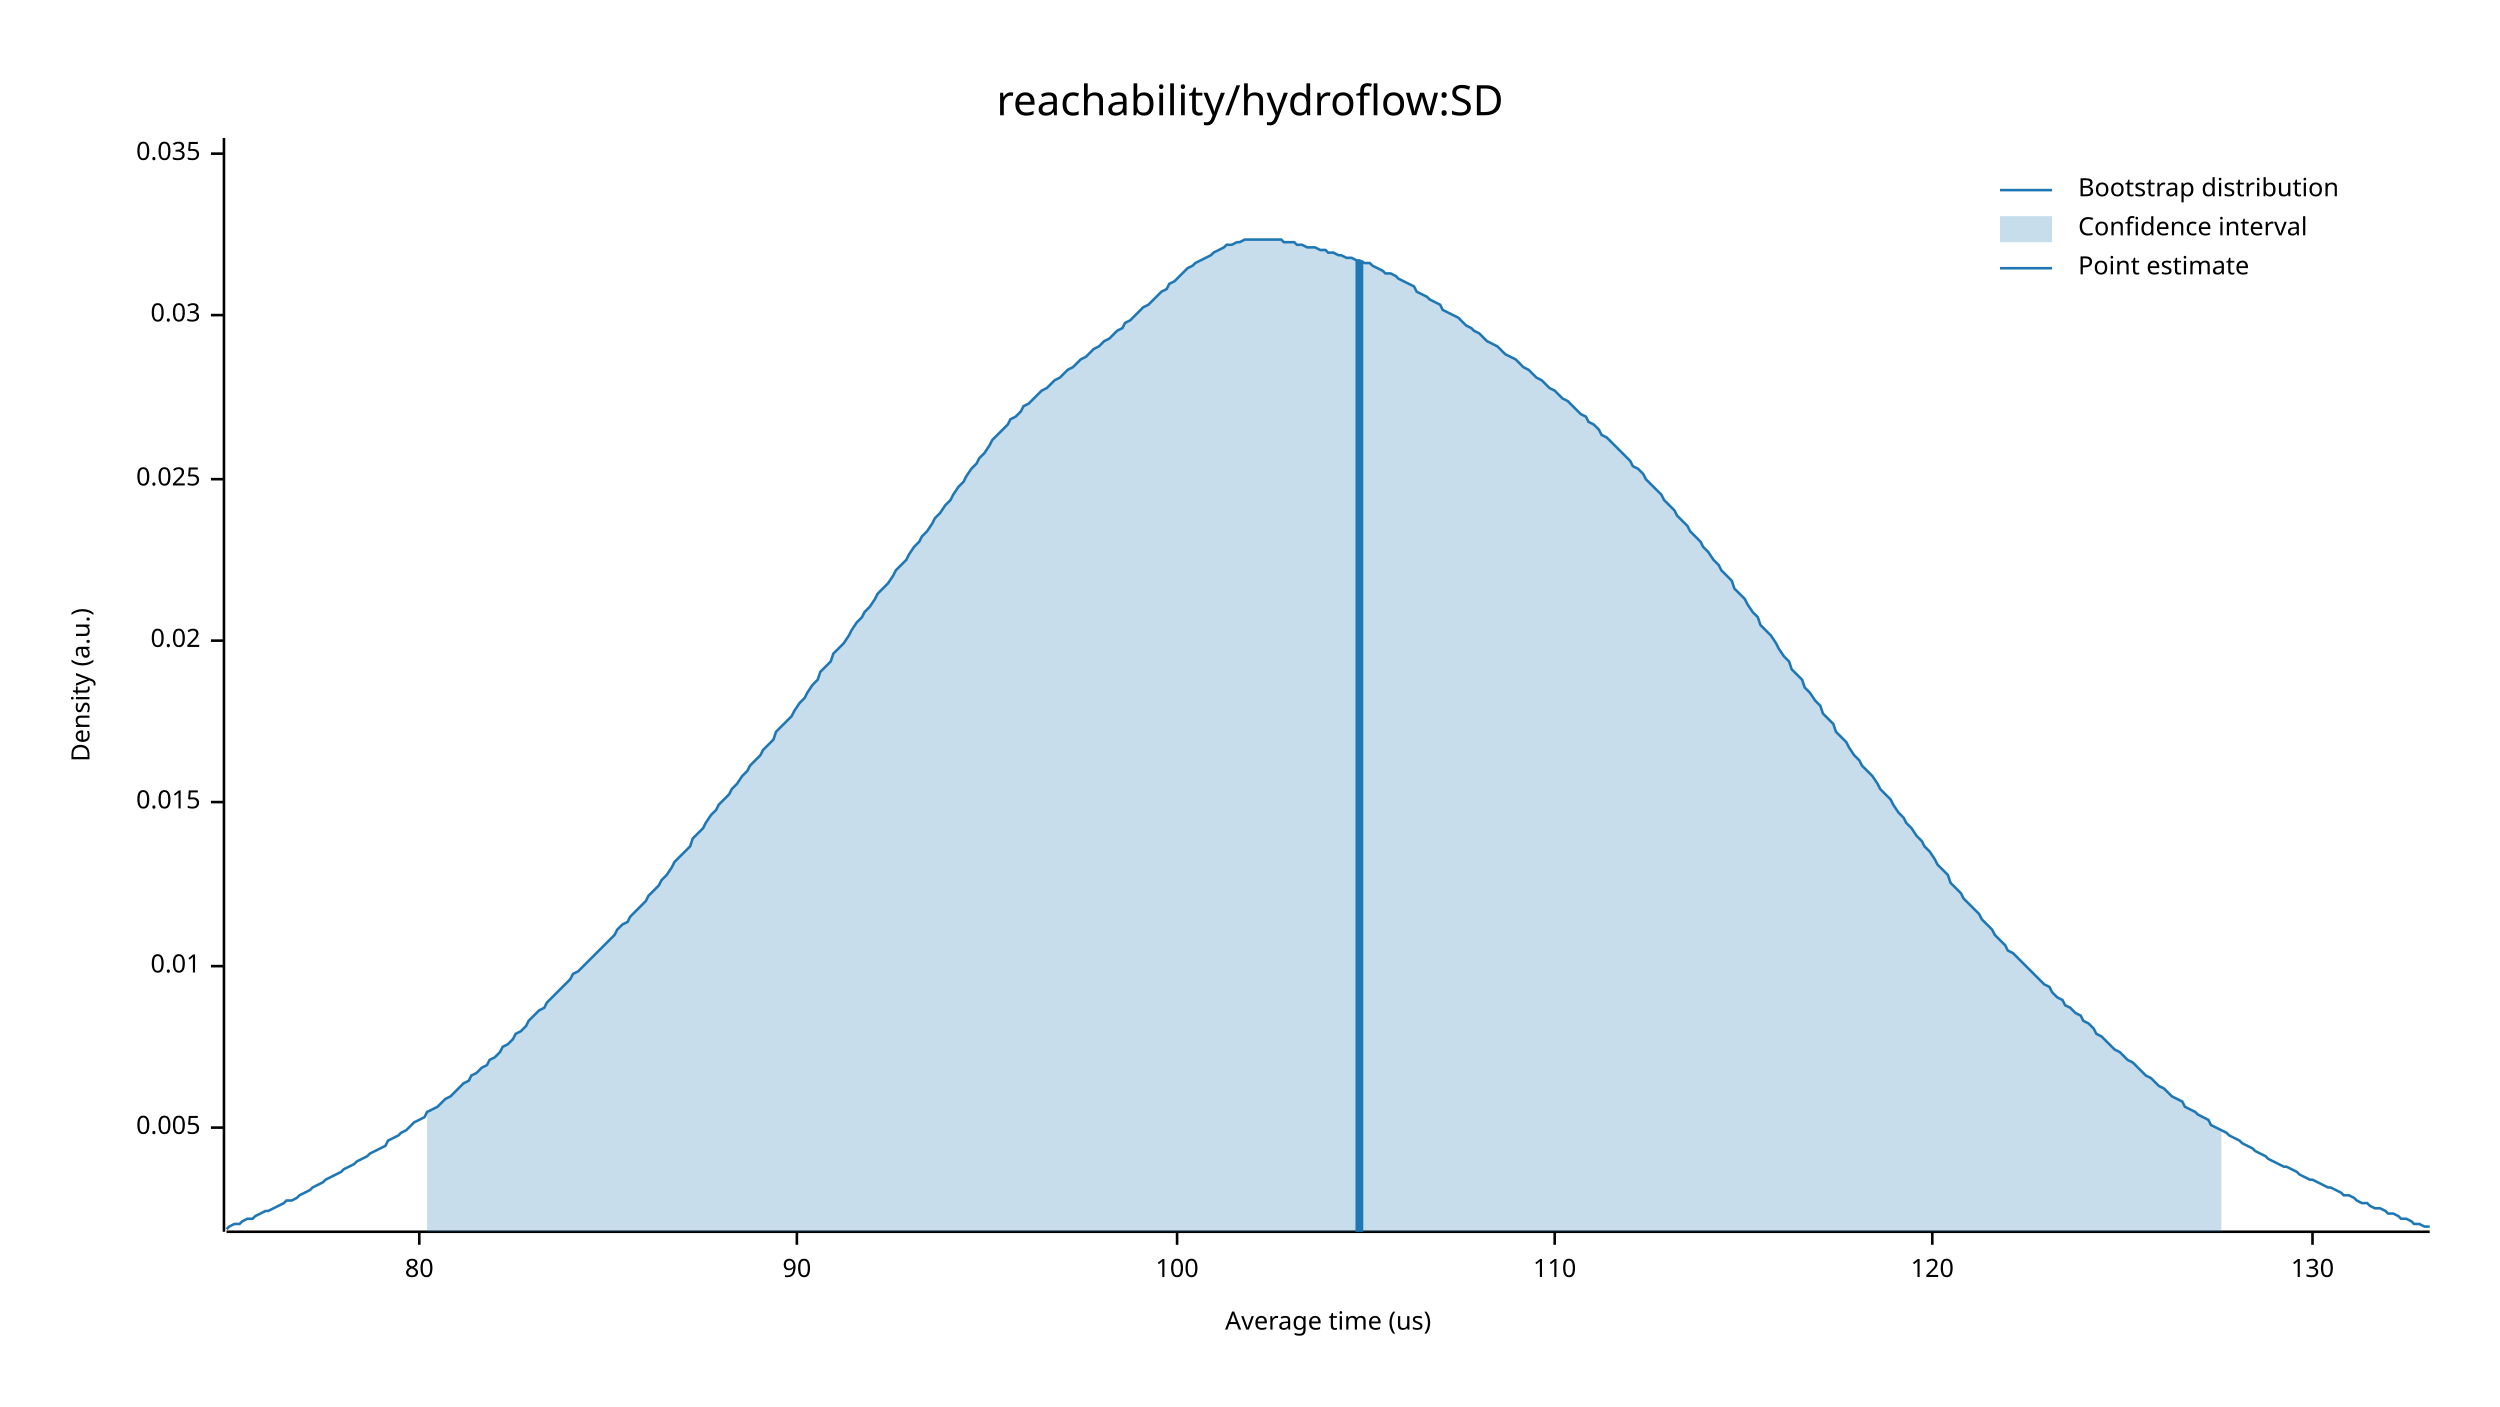
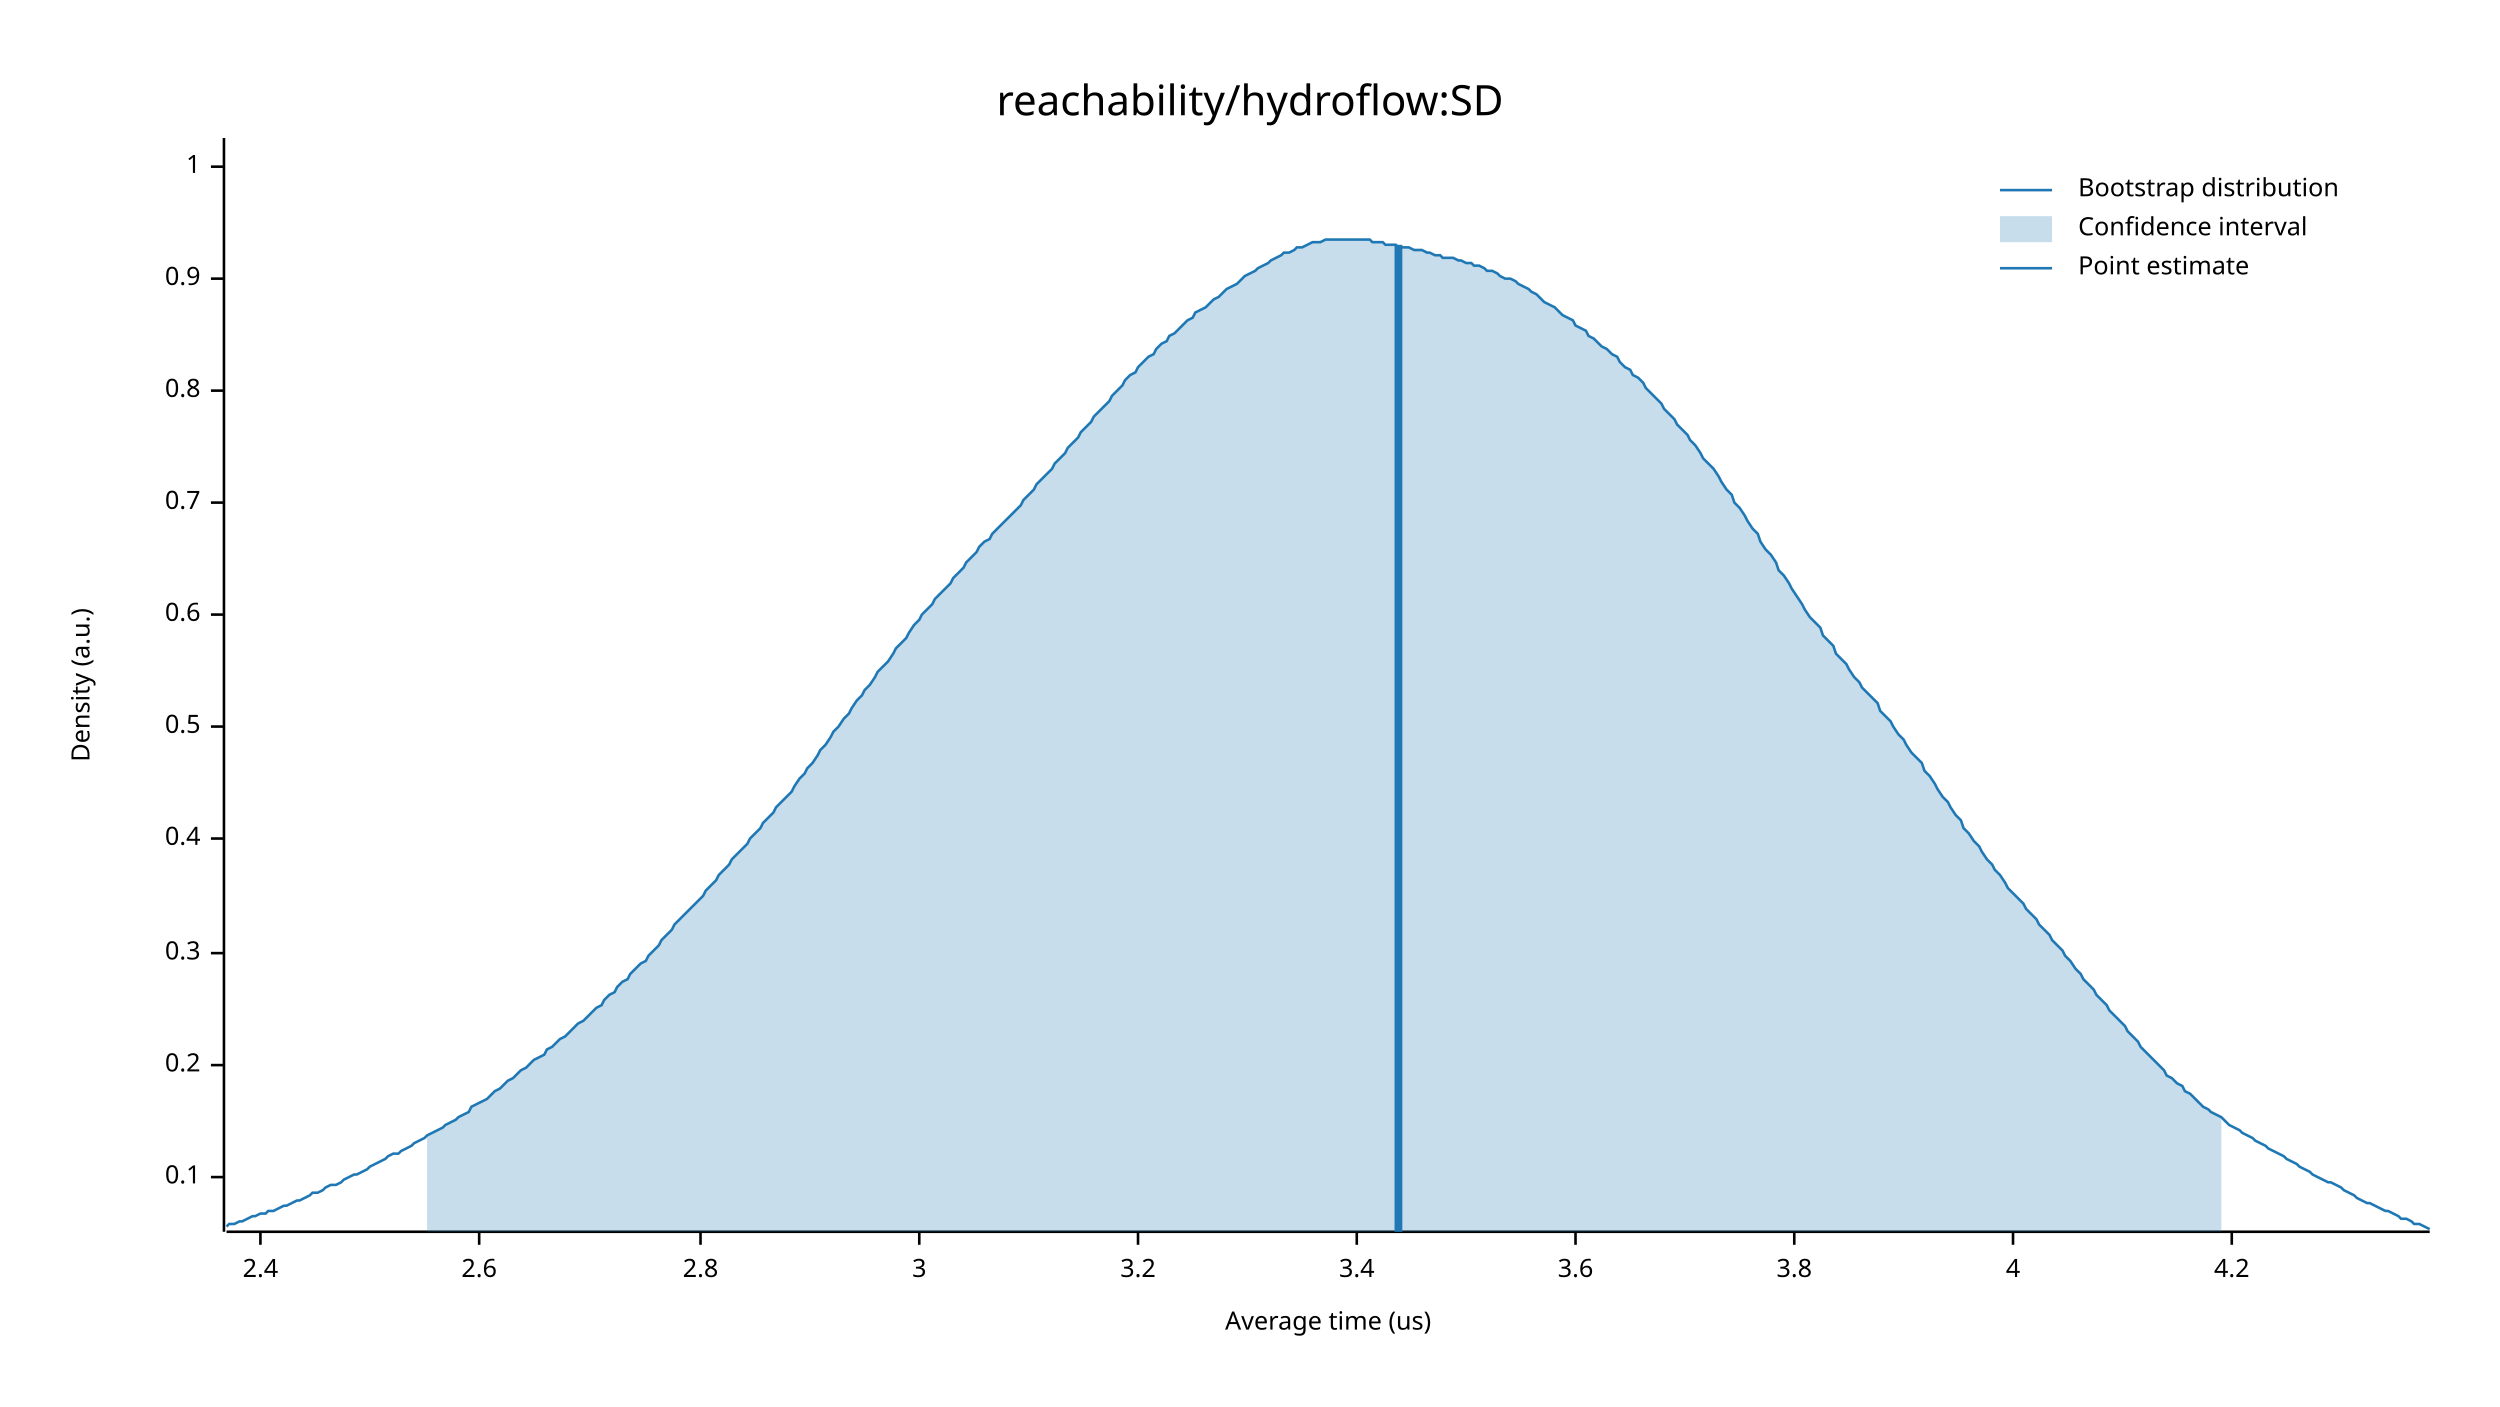
<svg xmlns="http://www.w3.org/2000/svg" width="960" height="540" viewBox="0 0 960 540">
  <text x="480" y="32" dy="0.76em" text-anchor="middle" font-family="sans-serif" font-size="16.129" opacity="1" fill="#000000">
reachability/hydroflow:SD
</text>
  <text x="27" y="263" dy="0.76em" text-anchor="middle" font-family="sans-serif" font-size="9.677" opacity="1" fill="#000000" transform="rotate(270, 27, 263)">
Density (a.u.)
</text>
  <text x="510" y="513" dy="-0.5ex" text-anchor="middle" font-family="sans-serif" font-size="9.677" opacity="1" fill="#000000">
Average time (us)
</text>
  <polyline fill="none" opacity="1" stroke="#000000" stroke-width="1" points="86,53 86,473 " />
-   <text x="77" y="433" dy="0.5ex" text-anchor="end" font-family="sans-serif" font-size="9.677" opacity="1" fill="#000000">
- 0.005
+   <text x="77" y="452" dy="0.5ex" text-anchor="end" font-family="sans-serif" font-size="9.677" opacity="1" fill="#000000">
+ 0.1
</text>
-   <polyline fill="none" opacity="1" stroke="#000000" stroke-width="1" points="81,433 86,433 " />
-   <text x="77" y="371" dy="0.5ex" text-anchor="end" font-family="sans-serif" font-size="9.677" opacity="1" fill="#000000">
- 0.01
+   <polyline fill="none" opacity="1" stroke="#000000" stroke-width="1" points="81,452 86,452 " />
+   <text x="77" y="409" dy="0.5ex" text-anchor="end" font-family="sans-serif" font-size="9.677" opacity="1" fill="#000000">
+ 0.2
</text>
-   <polyline fill="none" opacity="1" stroke="#000000" stroke-width="1" points="81,371 86,371 " />
-   <text x="77" y="308" dy="0.5ex" text-anchor="end" font-family="sans-serif" font-size="9.677" opacity="1" fill="#000000">
- 0.015
+   <polyline fill="none" opacity="1" stroke="#000000" stroke-width="1" points="81,409 86,409 " />
+   <text x="77" y="366" dy="0.5ex" text-anchor="end" font-family="sans-serif" font-size="9.677" opacity="1" fill="#000000">
+ 0.3
</text>
-   <polyline fill="none" opacity="1" stroke="#000000" stroke-width="1" points="81,308 86,308 " />
-   <text x="77" y="246" dy="0.5ex" text-anchor="end" font-family="sans-serif" font-size="9.677" opacity="1" fill="#000000">
- 0.02
+   <polyline fill="none" opacity="1" stroke="#000000" stroke-width="1" points="81,366 86,366 " />
+   <text x="77" y="322" dy="0.5ex" text-anchor="end" font-family="sans-serif" font-size="9.677" opacity="1" fill="#000000">
+ 0.4
</text>
-   <polyline fill="none" opacity="1" stroke="#000000" stroke-width="1" points="81,246 86,246 " />
-   <text x="77" y="184" dy="0.5ex" text-anchor="end" font-family="sans-serif" font-size="9.677" opacity="1" fill="#000000">
- 0.025
+   <polyline fill="none" opacity="1" stroke="#000000" stroke-width="1" points="81,322 86,322 " />
+   <text x="77" y="279" dy="0.5ex" text-anchor="end" font-family="sans-serif" font-size="9.677" opacity="1" fill="#000000">
+ 0.5
</text>
-   <polyline fill="none" opacity="1" stroke="#000000" stroke-width="1" points="81,184 86,184 " />
-   <text x="77" y="121" dy="0.5ex" text-anchor="end" font-family="sans-serif" font-size="9.677" opacity="1" fill="#000000">
- 0.03
+   <polyline fill="none" opacity="1" stroke="#000000" stroke-width="1" points="81,279 86,279 " />
+   <text x="77" y="236" dy="0.5ex" text-anchor="end" font-family="sans-serif" font-size="9.677" opacity="1" fill="#000000">
+ 0.6
</text>
-   <polyline fill="none" opacity="1" stroke="#000000" stroke-width="1" points="81,121 86,121 " />
-   <text x="77" y="59" dy="0.5ex" text-anchor="end" font-family="sans-serif" font-size="9.677" opacity="1" fill="#000000">
- 0.035
+   <polyline fill="none" opacity="1" stroke="#000000" stroke-width="1" points="81,236 86,236 " />
+   <text x="77" y="193" dy="0.5ex" text-anchor="end" font-family="sans-serif" font-size="9.677" opacity="1" fill="#000000">
+ 0.7
</text>
-   <polyline fill="none" opacity="1" stroke="#000000" stroke-width="1" points="81,59 86,59 " />
+   <polyline fill="none" opacity="1" stroke="#000000" stroke-width="1" points="81,193 86,193 " />
+   <text x="77" y="150" dy="0.5ex" text-anchor="end" font-family="sans-serif" font-size="9.677" opacity="1" fill="#000000">
+ 0.8
+ </text>
+   <polyline fill="none" opacity="1" stroke="#000000" stroke-width="1" points="81,150 86,150 " />
+   <text x="77" y="107" dy="0.5ex" text-anchor="end" font-family="sans-serif" font-size="9.677" opacity="1" fill="#000000">
+ 0.9
+ </text>
+   <polyline fill="none" opacity="1" stroke="#000000" stroke-width="1" points="81,107 86,107 " />
+   <text x="77" y="64" dy="0.5ex" text-anchor="end" font-family="sans-serif" font-size="9.677" opacity="1" fill="#000000">
+ 1
+ </text>
+   <polyline fill="none" opacity="1" stroke="#000000" stroke-width="1" points="81,64 86,64 " />
  <polyline fill="none" opacity="1" stroke="#000000" stroke-width="1" points="87,473 933,473 " />
-   <text x="161" y="483" dy="0.76em" text-anchor="middle" font-family="sans-serif" font-size="9.677" opacity="1" fill="#000000">
- 80
+   <text x="100" y="483" dy="0.76em" text-anchor="middle" font-family="sans-serif" font-size="9.677" opacity="1" fill="#000000">
+ 2.4
</text>
-   <polyline fill="none" opacity="1" stroke="#000000" stroke-width="1" points="161,473 161,478 " />
-   <text x="306" y="483" dy="0.76em" text-anchor="middle" font-family="sans-serif" font-size="9.677" opacity="1" fill="#000000">
- 90
+   <polyline fill="none" opacity="1" stroke="#000000" stroke-width="1" points="100,473 100,478 " />
+   <text x="184" y="483" dy="0.76em" text-anchor="middle" font-family="sans-serif" font-size="9.677" opacity="1" fill="#000000">
+ 2.6
</text>
-   <polyline fill="none" opacity="1" stroke="#000000" stroke-width="1" points="306,473 306,478 " />
-   <text x="452" y="483" dy="0.76em" text-anchor="middle" font-family="sans-serif" font-size="9.677" opacity="1" fill="#000000">
- 100
+   <polyline fill="none" opacity="1" stroke="#000000" stroke-width="1" points="184,473 184,478 " />
+   <text x="269" y="483" dy="0.76em" text-anchor="middle" font-family="sans-serif" font-size="9.677" opacity="1" fill="#000000">
+ 2.8
</text>
-   <polyline fill="none" opacity="1" stroke="#000000" stroke-width="1" points="452,473 452,478 " />
-   <text x="597" y="483" dy="0.76em" text-anchor="middle" font-family="sans-serif" font-size="9.677" opacity="1" fill="#000000">
- 110
+   <polyline fill="none" opacity="1" stroke="#000000" stroke-width="1" points="269,473 269,478 " />
+   <text x="353" y="483" dy="0.76em" text-anchor="middle" font-family="sans-serif" font-size="9.677" opacity="1" fill="#000000">
+ 3
</text>
-   <polyline fill="none" opacity="1" stroke="#000000" stroke-width="1" points="597,473 597,478 " />
-   <text x="742" y="483" dy="0.76em" text-anchor="middle" font-family="sans-serif" font-size="9.677" opacity="1" fill="#000000">
- 120
+   <polyline fill="none" opacity="1" stroke="#000000" stroke-width="1" points="353,473 353,478 " />
+   <text x="437" y="483" dy="0.76em" text-anchor="middle" font-family="sans-serif" font-size="9.677" opacity="1" fill="#000000">
+ 3.2
</text>
-   <polyline fill="none" opacity="1" stroke="#000000" stroke-width="1" points="742,473 742,478 " />
-   <text x="888" y="483" dy="0.76em" text-anchor="middle" font-family="sans-serif" font-size="9.677" opacity="1" fill="#000000">
- 130
+   <polyline fill="none" opacity="1" stroke="#000000" stroke-width="1" points="437,473 437,478 " />
+   <text x="521" y="483" dy="0.76em" text-anchor="middle" font-family="sans-serif" font-size="9.677" opacity="1" fill="#000000">
+ 3.4
</text>
-   <polyline fill="none" opacity="1" stroke="#000000" stroke-width="1" points="888,473 888,478 " />
-   <polyline fill="none" opacity="1" stroke="#1F78B4" stroke-width="1" points="87,472 88,471 90,470 92,470 93,469 95,468 97,468 98,467 100,466 102,465 103,465 105,464 107,463 109,462 110,461 112,461 114,460 115,459 117,458 119,457 120,456 122,455 124,454 125,453 127,452 129,451 131,450 132,449 134,448 136,447 137,446 139,445 141,444 142,443 144,442 146,441 148,440 149,438 151,437 153,436 154,435 156,434 158,432 159,431 161,430 163,429 164,427 166,426 168,425 170,423 171,422 173,421 175,419 176,418 178,416 180,415 181,413 183,412 185,410 187,409 188,407 190,406 192,404 193,402 195,401 197,399 198,397 200,396 202,394 203,392 205,390 207,388 209,387 210,385 212,383 214,381 215,380 217,378 219,376 220,374 222,373 224,371 226,369 227,368 229,366 231,364 232,363 234,361 236,359 237,357 239,355 241,354 242,352 244,350 246,348 248,346 249,344 251,342 253,340 254,338 256,336 258,333 259,331 261,329 263,327 265,325 266,322 268,320 270,318 271,316 273,313 275,311 276,309 278,307 280,305 281,303 283,301 285,298 287,296 288,294 290,292 292,290 293,288 295,286 297,284 298,281 300,279 302,277 304,275 305,273 307,270 309,268 310,266 312,263 314,261 315,258 317,256 319,254 320,251 322,249 324,247 326,244 327,242 329,239 331,237 332,235 334,233 336,230 337,228 339,226 341,224 343,221 344,219 346,217 348,215 349,213 351,210 353,208 354,206 356,204 358,201 359,199 361,197 363,194 365,192 366,190 368,187 370,185 371,183 373,180 375,178 376,176 378,174 380,171 381,169 383,167 385,165 387,163 388,161 390,160 392,158 393,156 395,155 397,153 398,152 400,150 402,149 404,147 405,146 407,145 409,143 410,142 412,141 414,139 415,138 417,137 419,135 420,134 422,133 424,131 426,130 427,129 429,127 431,126 432,124 434,123 436,121 437,120 439,118 441,117 443,115 444,114 446,112 448,111 449,109 451,108 453,106 454,105 456,103 458,102 459,101 461,100 463,99 465,98 466,97 468,96 470,95 471,94 473,94 475,93 476,93 478,92 480,92 482,92 483,92 485,92 487,92 488,92 490,92 492,92 493,93 495,93 497,93 498,94 500,94 502,95 504,95 505,95 507,96 509,96 510,97 512,97 514,98 515,98 517,99 519,99 521,100 522,100 524,101 526,101 527,102 529,103 531,104 532,105 534,105 536,106 537,107 539,108 541,109 543,110 544,112 546,113 548,114 549,115 551,116 553,117 554,119 556,120 558,121 560,122 561,123 563,125 565,126 566,127 568,128 570,130 571,131 573,132 575,133 576,134 578,136 580,137 582,138 583,139 585,141 587,142 588,143 590,145 592,146 593,147 595,149 597,150 599,152 600,153 602,154 604,156 605,157 607,159 609,160 610,162 612,163 614,165 615,167 617,168 619,170 621,172 622,173 624,175 626,177 627,179 629,180 631,182 632,184 634,186 636,188 638,190 639,192 641,194 643,196 644,198 646,200 648,202 649,204 651,206 653,208 654,210 656,212 658,215 660,217 661,219 663,221 665,223 666,226 668,228 670,230 671,232 673,235 675,237 676,240 678,242 680,244 682,247 683,249 685,252 687,254 688,257 690,259 692,261 693,264 695,266 697,269 699,271 700,274 702,276 704,278 705,281 707,283 709,285 710,287 712,290 714,292 715,294 717,296 719,298 721,301 722,303 724,305 726,307 727,309 729,312 731,314 732,316 734,318 736,321 738,323 739,325 741,327 743,330 744,332 746,334 748,336 749,339 751,341 753,343 754,345 756,347 758,349 760,351 761,353 763,355 765,357 766,359 768,361 770,363 771,365 773,366 775,368 777,370 778,371 780,373 782,375 783,376 785,378 787,379 788,381 790,383 792,384 793,386 795,387 797,389 799,390 800,392 802,393 804,395 805,397 807,398 809,400 810,401 812,403 814,404 816,406 817,407 819,408 821,410 822,411 824,413 826,414 827,415 829,417 831,418 832,419 834,421 836,422 838,423 839,425 841,426 843,427 844,428 846,429 848,430 849,432 851,433 853,434 855,435 856,436 858,437 860,438 861,439 863,440 865,441 866,442 868,443 870,444 871,445 873,446 875,447 877,448 878,448 880,449 882,450 883,451 885,452 887,453 888,453 890,454 892,455 894,456 895,456 897,457 899,458 900,459 902,459 904,460 905,461 907,462 909,462 910,463 912,464 914,464 916,465 917,466 919,466 921,467 922,468 924,468 926,469 927,470 929,470 931,471 933,471 " />
-   <polygon opacity="0.25" fill="#1F78B4" points="164,427 166,426 168,425 170,423 171,422 173,421 175,419 176,418 178,416 180,415 181,413 183,412 185,410 187,409 188,407 190,406 192,404 193,402 195,401 197,399 198,397 200,396 202,394 203,392 205,390 207,388 209,387 210,385 212,383 214,381 215,380 217,378 219,376 220,374 222,373 224,371 226,369 227,368 229,366 231,364 232,363 234,361 236,359 237,357 239,355 241,354 242,352 244,350 246,348 248,346 249,344 251,342 253,340 254,338 256,336 258,333 259,331 261,329 263,327 265,325 266,322 268,320 270,318 271,316 273,313 275,311 276,309 278,307 280,305 281,303 283,301 285,298 287,296 288,294 290,292 292,290 293,288 295,286 297,284 298,281 300,279 302,277 304,275 305,273 307,270 309,268 310,266 312,263 314,261 315,258 317,256 319,254 320,251 322,249 324,247 326,244 327,242 329,239 331,237 332,235 334,233 336,230 337,228 339,226 341,224 343,221 344,219 346,217 348,215 349,213 351,210 353,208 354,206 356,204 358,201 359,199 361,197 363,194 365,192 366,190 368,187 370,185 371,183 373,180 375,178 376,176 378,174 380,171 381,169 383,167 385,165 387,163 388,161 390,160 392,158 393,156 395,155 397,153 398,152 400,150 402,149 404,147 405,146 407,145 409,143 410,142 412,141 414,139 415,138 417,137 419,135 420,134 422,133 424,131 426,130 427,129 429,127 431,126 432,124 434,123 436,121 437,120 439,118 441,117 443,115 444,114 446,112 448,111 449,109 451,108 453,106 454,105 456,103 458,102 459,101 461,100 463,99 465,98 466,97 468,96 470,95 471,94 473,94 475,93 476,93 478,92 480,92 482,92 483,92 485,92 487,92 488,92 490,92 492,92 493,93 495,93 497,93 498,94 500,94 502,95 504,95 505,95 507,96 509,96 510,97 512,97 514,98 515,98 517,99 519,99 521,100 522,100 524,101 526,101 527,102 529,103 531,104 532,105 534,105 536,106 537,107 539,108 541,109 543,110 544,112 546,113 548,114 549,115 551,116 553,117 554,119 556,120 558,121 560,122 561,123 563,125 565,126 566,127 568,128 570,130 571,131 573,132 575,133 576,134 578,136 580,137 582,138 583,139 585,141 587,142 588,143 590,145 592,146 593,147 595,149 597,150 599,152 600,153 602,154 604,156 605,157 607,159 609,160 610,162 612,163 614,165 615,167 617,168 619,170 621,172 622,173 624,175 626,177 627,179 629,180 631,182 632,184 634,186 636,188 638,190 639,192 641,194 643,196 644,198 646,200 648,202 649,204 651,206 653,208 654,210 656,212 658,215 660,217 661,219 663,221 665,223 666,226 668,228 670,230 671,232 673,235 675,237 676,240 678,242 680,244 682,247 683,249 685,252 687,254 688,257 690,259 692,261 693,264 695,266 697,269 699,271 700,274 702,276 704,278 705,281 707,283 709,285 710,287 712,290 714,292 715,294 717,296 719,298 721,301 722,303 724,305 726,307 727,309 729,312 731,314 732,316 734,318 736,321 738,323 739,325 741,327 743,330 744,332 746,334 748,336 749,339 751,341 753,343 754,345 756,347 758,349 760,351 761,353 763,355 765,357 766,359 768,361 770,363 771,365 773,366 775,368 777,370 778,371 780,373 782,375 783,376 785,378 787,379 788,381 790,383 792,384 793,386 795,387 797,389 799,390 800,392 802,393 804,395 805,397 807,398 809,400 810,401 812,403 814,404 816,406 817,407 819,408 821,410 822,411 824,413 826,414 827,415 829,417 831,418 832,419 834,421 836,422 838,423 839,425 841,426 843,427 844,428 846,429 848,430 849,432 851,433 853,434 853,473 164,473 " />
-   <polyline fill="none" opacity="1" stroke="#1F78B4" stroke-width="3" points="522,473 522,100 " />
+   <polyline fill="none" opacity="1" stroke="#000000" stroke-width="1" points="521,473 521,478 " />
+   <text x="605" y="483" dy="0.76em" text-anchor="middle" font-family="sans-serif" font-size="9.677" opacity="1" fill="#000000">
+ 3.6
+ </text>
+   <polyline fill="none" opacity="1" stroke="#000000" stroke-width="1" points="605,473 605,478 " />
+   <text x="689" y="483" dy="0.76em" text-anchor="middle" font-family="sans-serif" font-size="9.677" opacity="1" fill="#000000">
+ 3.8
+ </text>
+   <polyline fill="none" opacity="1" stroke="#000000" stroke-width="1" points="689,473 689,478 " />
+   <text x="773" y="483" dy="0.76em" text-anchor="middle" font-family="sans-serif" font-size="9.677" opacity="1" fill="#000000">
+ 4
+ </text>
+   <polyline fill="none" opacity="1" stroke="#000000" stroke-width="1" points="773,473 773,478 " />
+   <text x="857" y="483" dy="0.76em" text-anchor="middle" font-family="sans-serif" font-size="9.677" opacity="1" fill="#000000">
+ 4.2
+ </text>
+   <polyline fill="none" opacity="1" stroke="#000000" stroke-width="1" points="857,473 857,478 " />
+   <polyline fill="none" opacity="1" stroke="#1F78B4" stroke-width="1" points="87,471 88,470 90,470 92,469 93,469 95,468 97,467 98,467 100,466 102,466 103,465 105,465 107,464 109,463 110,463 112,462 114,461 115,461 117,460 119,459 120,458 122,458 124,457 125,456 127,455 129,455 131,454 132,453 134,452 136,451 137,451 139,450 141,449 142,448 144,447 146,446 148,445 149,444 151,443 153,443 154,442 156,441 158,440 159,439 161,438 163,437 164,436 166,435 168,434 170,433 171,432 173,431 175,430 176,429 178,428 180,427 181,425 183,424 185,423 187,422 188,421 190,419 192,418 193,417 195,415 197,414 198,413 200,411 202,410 203,409 205,407 207,406 209,405 210,403 212,402 214,400 215,399 217,398 219,396 220,395 222,393 224,392 226,390 227,389 229,387 231,386 232,384 234,382 236,381 237,379 239,377 241,376 242,374 244,372 246,370 248,369 249,367 251,365 253,363 254,361 256,359 258,357 259,355 261,353 263,351 265,349 266,348 268,346 270,344 271,342 273,340 275,338 276,336 278,334 280,332 281,330 283,328 285,326 287,324 288,322 290,320 292,318 293,316 295,314 297,312 298,310 300,308 302,306 304,304 305,302 307,299 309,297 310,295 312,293 314,290 315,288 317,286 319,283 320,281 322,279 324,276 326,274 327,272 329,269 331,267 332,265 334,263 336,260 337,258 339,256 341,254 343,251 344,249 346,247 348,245 349,243 351,240 353,238 354,236 356,234 358,232 359,230 361,228 363,226 365,224 366,222 368,220 370,218 371,216 373,214 375,212 376,210 378,208 380,207 381,205 383,203 385,201 387,199 388,198 390,196 392,194 393,192 395,190 397,188 398,186 400,184 402,182 404,180 405,178 407,176 409,174 410,172 412,170 414,168 415,166 417,164 419,162 420,160 422,158 424,156 426,154 427,152 429,150 431,148 432,146 434,144 436,143 437,141 439,139 441,137 443,136 444,134 446,132 448,131 449,129 451,128 453,126 454,125 456,123 458,122 459,120 461,119 463,118 465,116 466,115 468,114 470,112 471,111 473,110 475,109 476,108 478,106 480,105 482,104 483,103 485,102 487,101 488,100 490,99 492,98 493,97 495,97 497,96 498,95 500,95 502,94 504,93 505,93 507,93 509,92 510,92 512,92 514,92 515,92 517,92 519,92 521,92 522,92 524,92 526,92 527,93 529,93 531,93 532,94 534,94 536,94 537,95 539,95 541,95 543,96 544,96 546,96 548,97 549,97 551,98 553,98 554,99 556,99 558,99 560,100 561,100 563,101 565,101 566,102 568,102 570,103 571,104 573,104 575,105 576,106 578,107 580,107 582,108 583,109 585,110 587,111 588,112 590,113 592,115 593,116 595,117 597,118 599,120 600,121 602,122 604,123 605,125 607,126 609,127 610,129 612,130 614,132 615,133 617,134 619,136 621,137 622,139 624,141 626,142 627,144 629,145 631,147 632,149 634,151 636,153 638,155 639,157 641,159 643,161 644,163 646,165 648,167 649,169 651,171 653,174 654,176 656,178 658,180 660,183 661,185 663,188 665,190 666,193 668,195 670,198 671,200 673,203 675,205 676,208 678,211 680,213 682,216 683,219 685,221 687,224 688,226 690,229 692,232 693,234 695,237 697,239 699,241 700,244 702,246 704,248 705,251 707,253 709,255 710,257 712,260 714,262 715,264 717,266 719,268 721,270 722,273 724,275 726,277 727,279 729,282 731,284 732,286 734,289 736,291 738,293 739,296 741,298 743,301 744,303 746,306 748,308 749,310 751,313 753,315 754,318 756,320 758,323 760,325 761,327 763,330 765,332 766,334 768,336 770,339 771,341 773,343 775,345 777,347 778,349 780,351 782,353 783,355 785,357 787,359 788,361 790,363 792,365 793,367 795,369 797,372 799,374 800,376 802,378 804,380 805,382 807,384 809,386 810,388 812,390 814,392 816,394 817,396 819,398 821,400 822,402 824,404 826,406 827,407 829,409 831,411 832,413 834,414 836,416 838,417 839,419 841,420 843,422 844,423 846,425 848,426 849,427 851,428 853,429 855,431 856,432 858,433 860,434 861,435 863,436 865,437 866,438 868,439 870,440 871,441 873,442 875,443 877,444 878,445 880,446 882,447 883,448 885,449 887,450 888,451 890,452 892,453 894,454 895,454 897,455 899,456 900,457 902,458 904,459 905,460 907,461 909,462 910,462 912,463 914,464 916,465 917,465 919,466 921,467 922,468 924,468 926,469 927,470 929,470 931,471 933,472 " />
+   <polygon opacity="0.25" fill="#1F78B4" points="164,436 166,435 168,434 170,433 171,432 173,431 175,430 176,429 178,428 180,427 181,425 183,424 185,423 187,422 188,421 190,419 192,418 193,417 195,415 197,414 198,413 200,411 202,410 203,409 205,407 207,406 209,405 210,403 212,402 214,400 215,399 217,398 219,396 220,395 222,393 224,392 226,390 227,389 229,387 231,386 232,384 234,382 236,381 237,379 239,377 241,376 242,374 244,372 246,370 248,369 249,367 251,365 253,363 254,361 256,359 258,357 259,355 261,353 263,351 265,349 266,348 268,346 270,344 271,342 273,340 275,338 276,336 278,334 280,332 281,330 283,328 285,326 287,324 288,322 290,320 292,318 293,316 295,314 297,312 298,310 300,308 302,306 304,304 305,302 307,299 309,297 310,295 312,293 314,290 315,288 317,286 319,283 320,281 322,279 324,276 326,274 327,272 329,269 331,267 332,265 334,263 336,260 337,258 339,256 341,254 343,251 344,249 346,247 348,245 349,243 351,240 353,238 354,236 356,234 358,232 359,230 361,228 363,226 365,224 366,222 368,220 370,218 371,216 373,214 375,212 376,210 378,208 380,207 381,205 383,203 385,201 387,199 388,198 390,196 392,194 393,192 395,190 397,188 398,186 400,184 402,182 404,180 405,178 407,176 409,174 410,172 412,170 414,168 415,166 417,164 419,162 420,160 422,158 424,156 426,154 427,152 429,150 431,148 432,146 434,144 436,143 437,141 439,139 441,137 443,136 444,134 446,132 448,131 449,129 451,128 453,126 454,125 456,123 458,122 459,120 461,119 463,118 465,116 466,115 468,114 470,112 471,111 473,110 475,109 476,108 478,106 480,105 482,104 483,103 485,102 487,101 488,100 490,99 492,98 493,97 495,97 497,96 498,95 500,95 502,94 504,93 505,93 507,93 509,92 510,92 512,92 514,92 515,92 517,92 519,92 521,92 522,92 524,92 526,92 527,93 529,93 531,93 532,94 534,94 536,94 537,95 539,95 541,95 543,96 544,96 546,96 548,97 549,97 551,98 553,98 554,99 556,99 558,99 560,100 561,100 563,101 565,101 566,102 568,102 570,103 571,104 573,104 575,105 576,106 578,107 580,107 582,108 583,109 585,110 587,111 588,112 590,113 592,115 593,116 595,117 597,118 599,120 600,121 602,122 604,123 605,125 607,126 609,127 610,129 612,130 614,132 615,133 617,134 619,136 621,137 622,139 624,141 626,142 627,144 629,145 631,147 632,149 634,151 636,153 638,155 639,157 641,159 643,161 644,163 646,165 648,167 649,169 651,171 653,174 654,176 656,178 658,180 660,183 661,185 663,188 665,190 666,193 668,195 670,198 671,200 673,203 675,205 676,208 678,211 680,213 682,216 683,219 685,221 687,224 688,226 690,229 692,232 693,234 695,237 697,239 699,241 700,244 702,246 704,248 705,251 707,253 709,255 710,257 712,260 714,262 715,264 717,266 719,268 721,270 722,273 724,275 726,277 727,279 729,282 731,284 732,286 734,289 736,291 738,293 739,296 741,298 743,301 744,303 746,306 748,308 749,310 751,313 753,315 754,318 756,320 758,323 760,325 761,327 763,330 765,332 766,334 768,336 770,339 771,341 773,343 775,345 777,347 778,349 780,351 782,353 783,355 785,357 787,359 788,361 790,363 792,365 793,367 795,369 797,372 799,374 800,376 802,378 804,380 805,382 807,384 809,386 810,388 812,390 814,392 816,394 817,396 819,398 821,400 822,402 824,404 826,406 827,407 829,409 831,411 832,413 834,414 836,416 838,417 839,419 841,420 843,422 844,423 846,425 848,426 849,427 851,428 853,429 853,473 164,473 " />
+   <polyline fill="none" opacity="1" stroke="#1F78B4" stroke-width="3" points="537,473 537,94 " />
  <text x="798" y="68" dy="0.76em" text-anchor="start" font-family="sans-serif" font-size="9.677" opacity="1" fill="#000000">
Bootstrap distribution
</text>
  <text x="798" y="83" dy="0.76em" text-anchor="start" font-family="sans-serif" font-size="9.677" opacity="1" fill="#000000">
Confidence interval
</text>
  <text x="798" y="98" dy="0.76em" text-anchor="start" font-family="sans-serif" font-size="9.677" opacity="1" fill="#000000">
Point estimate
</text>
  <polyline fill="none" opacity="1" stroke="#1F78B4" stroke-width="1" points="768,73 788,73 " />
  <rect x="768" y="83" width="20" height="10" opacity="0.25" fill="#1F78B4" stroke="none" />
  <polyline fill="none" opacity="1" stroke="#1F78B4" stroke-width="1" points="768,103 788,103 " />
</svg>
